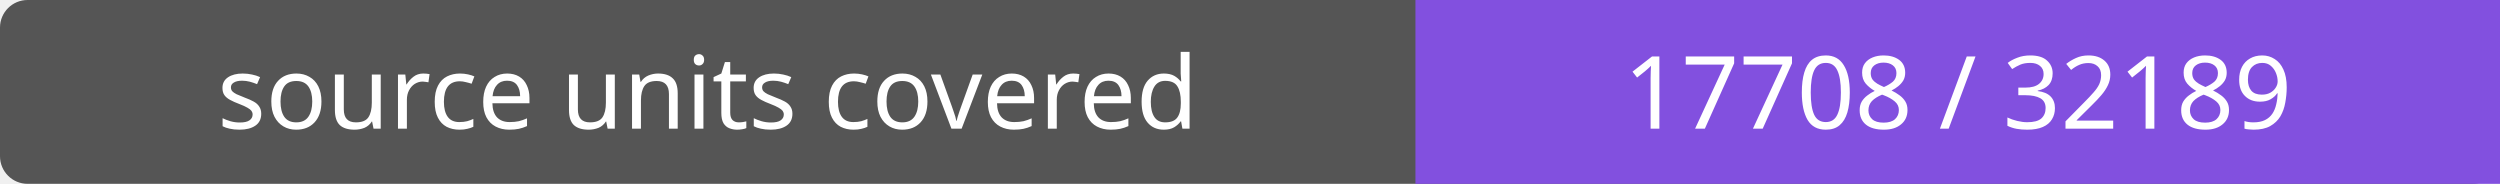
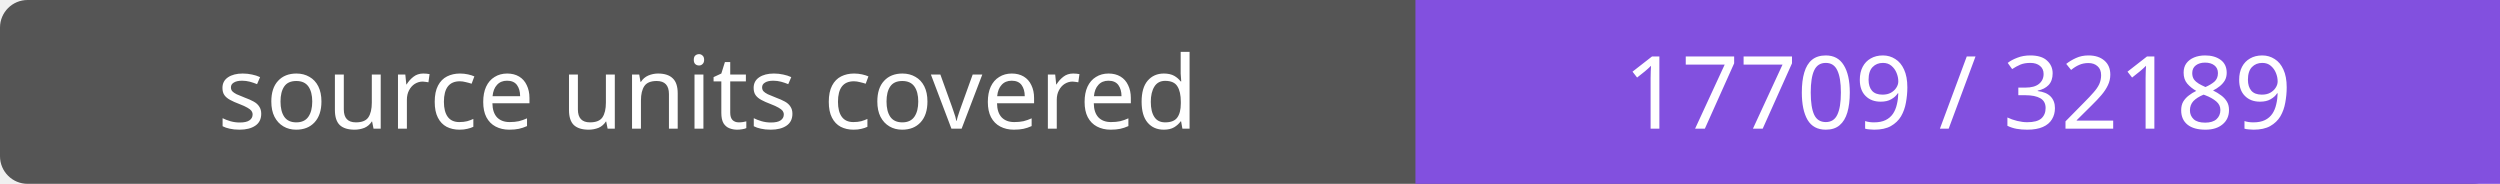
- <svg xmlns="http://www.w3.org/2000/svg" width="272" height="20" role="img" aria-label="source units covered: 17708 / 32189">
+ <svg xmlns="http://www.w3.org/2000/svg" width="272" height="20" role="img" aria-label="source units covered: 17709 / 32189">
  <rect width="272" height="20" rx="3" fill="#555" />
  <path fill="#8250df" d="M154 0h118v20H154z" />
  <g fill="#fff" text-anchor="middle" font-family="Verdana,sans-serif" font-size="11">
    <text x="77.0" y="14">source units covered</text>
-     <text x="213.0" y="14">17708 / 32189</text>
+     <text x="213.0" y="14">17709 / 32189</text>
  </g>
</svg>
